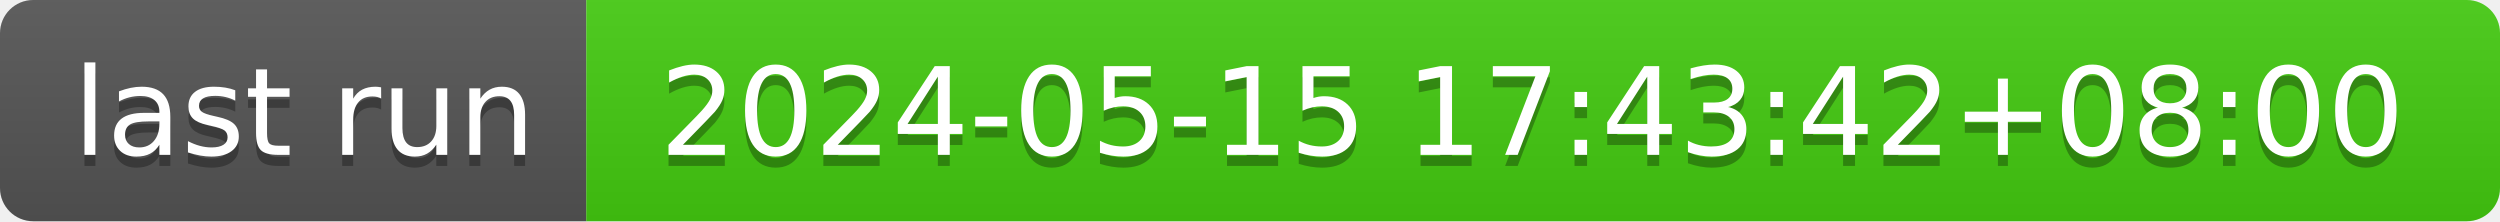
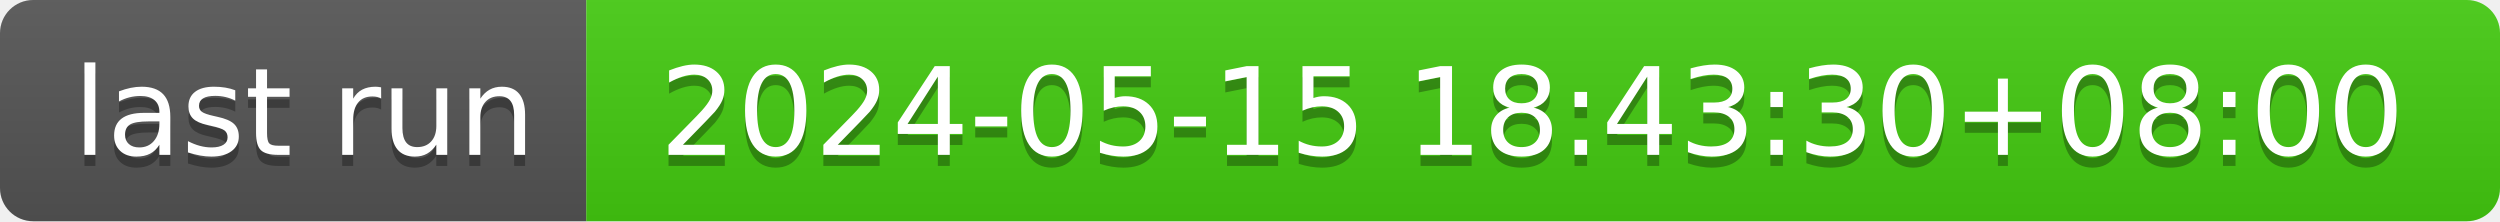
- <svg xmlns="http://www.w3.org/2000/svg" width="226" height="20" role="img" aria-label="last run: 2024-05-15 17:43:42+08:00">
+ <svg xmlns="http://www.w3.org/2000/svg" width="226" height="20" role="img" aria-label="last run: 2024-05-15 18:43:30+08:00">
  <linearGradient id="s" x2="0" y2="100%">
    <stop offset="0" stop-color="#bbb" stop-opacity=".1" />
    <stop offset="1" stop-opacity=".1" />
  </linearGradient>
  <clipPath id="r">
    <rect width="226" height="20" rx="3" fill="#fff" />
  </clipPath>
  <g clip-path="url(#r)">
    <rect width="53" height="20" fill="#555" />
    <rect x="53" width="173" height="20" fill="#4c1" />
    <rect width="226" height="20" fill="url(#s)" />
  </g>
  <g fill="#fff" text-anchor="middle" font-family="Verdana,Geneva,DejaVu Sans,sans-serif" text-rendering="geometricPrecision" font-size="110">
    <text aria-hidden="true" x="275" y="150" fill="#010101" fill-opacity=".3" transform="scale(.1)" textLength="430">last run</text>
    <text x="275" y="140" transform="scale(.1)" fill="#fff" textLength="430">last run</text>
-     <text aria-hidden="true" x="1385" y="150" fill="#010101" fill-opacity=".3" transform="scale(.1)" textLength="1630">2024-05-15 17:43:42+08:00</text>
-     <text x="1385" y="140" transform="scale(.1)" fill="#fff" textLength="1630">2024-05-15 17:43:42+08:00</text>
+     <text aria-hidden="true" x="1385" y="150" fill="#010101" fill-opacity=".3" transform="scale(.1)" textLength="1630">2024-05-15 18:43:30+08:00</text>
+     <text x="1385" y="140" transform="scale(.1)" fill="#fff" textLength="1630">2024-05-15 18:43:30+08:00</text>
  </g>
</svg>
